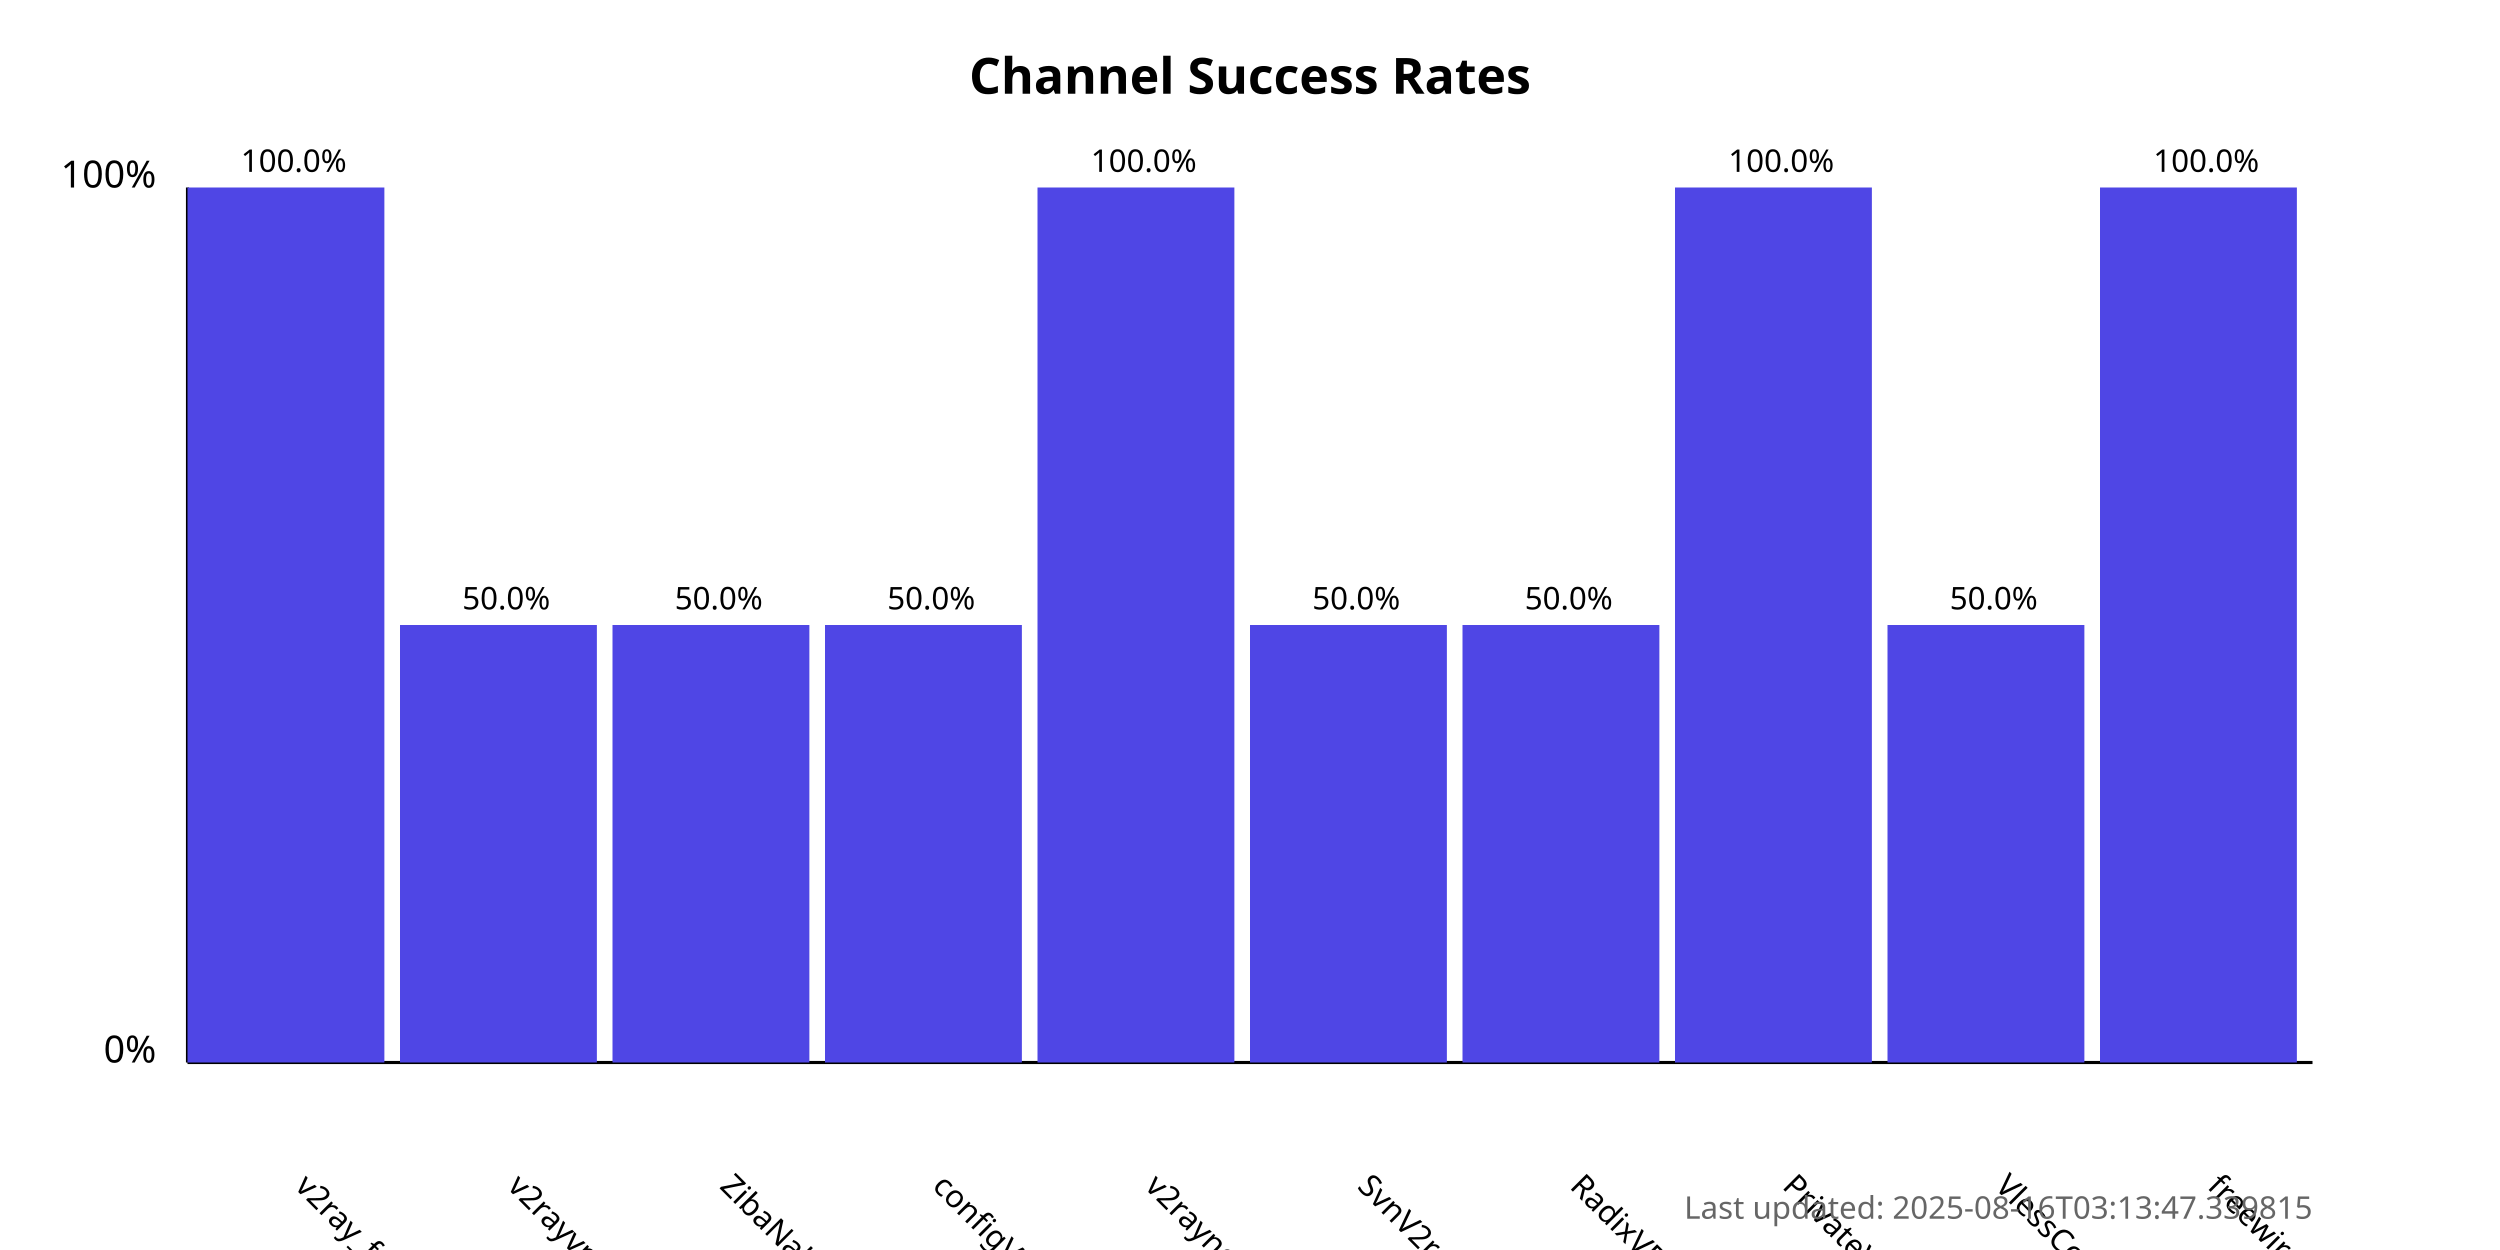
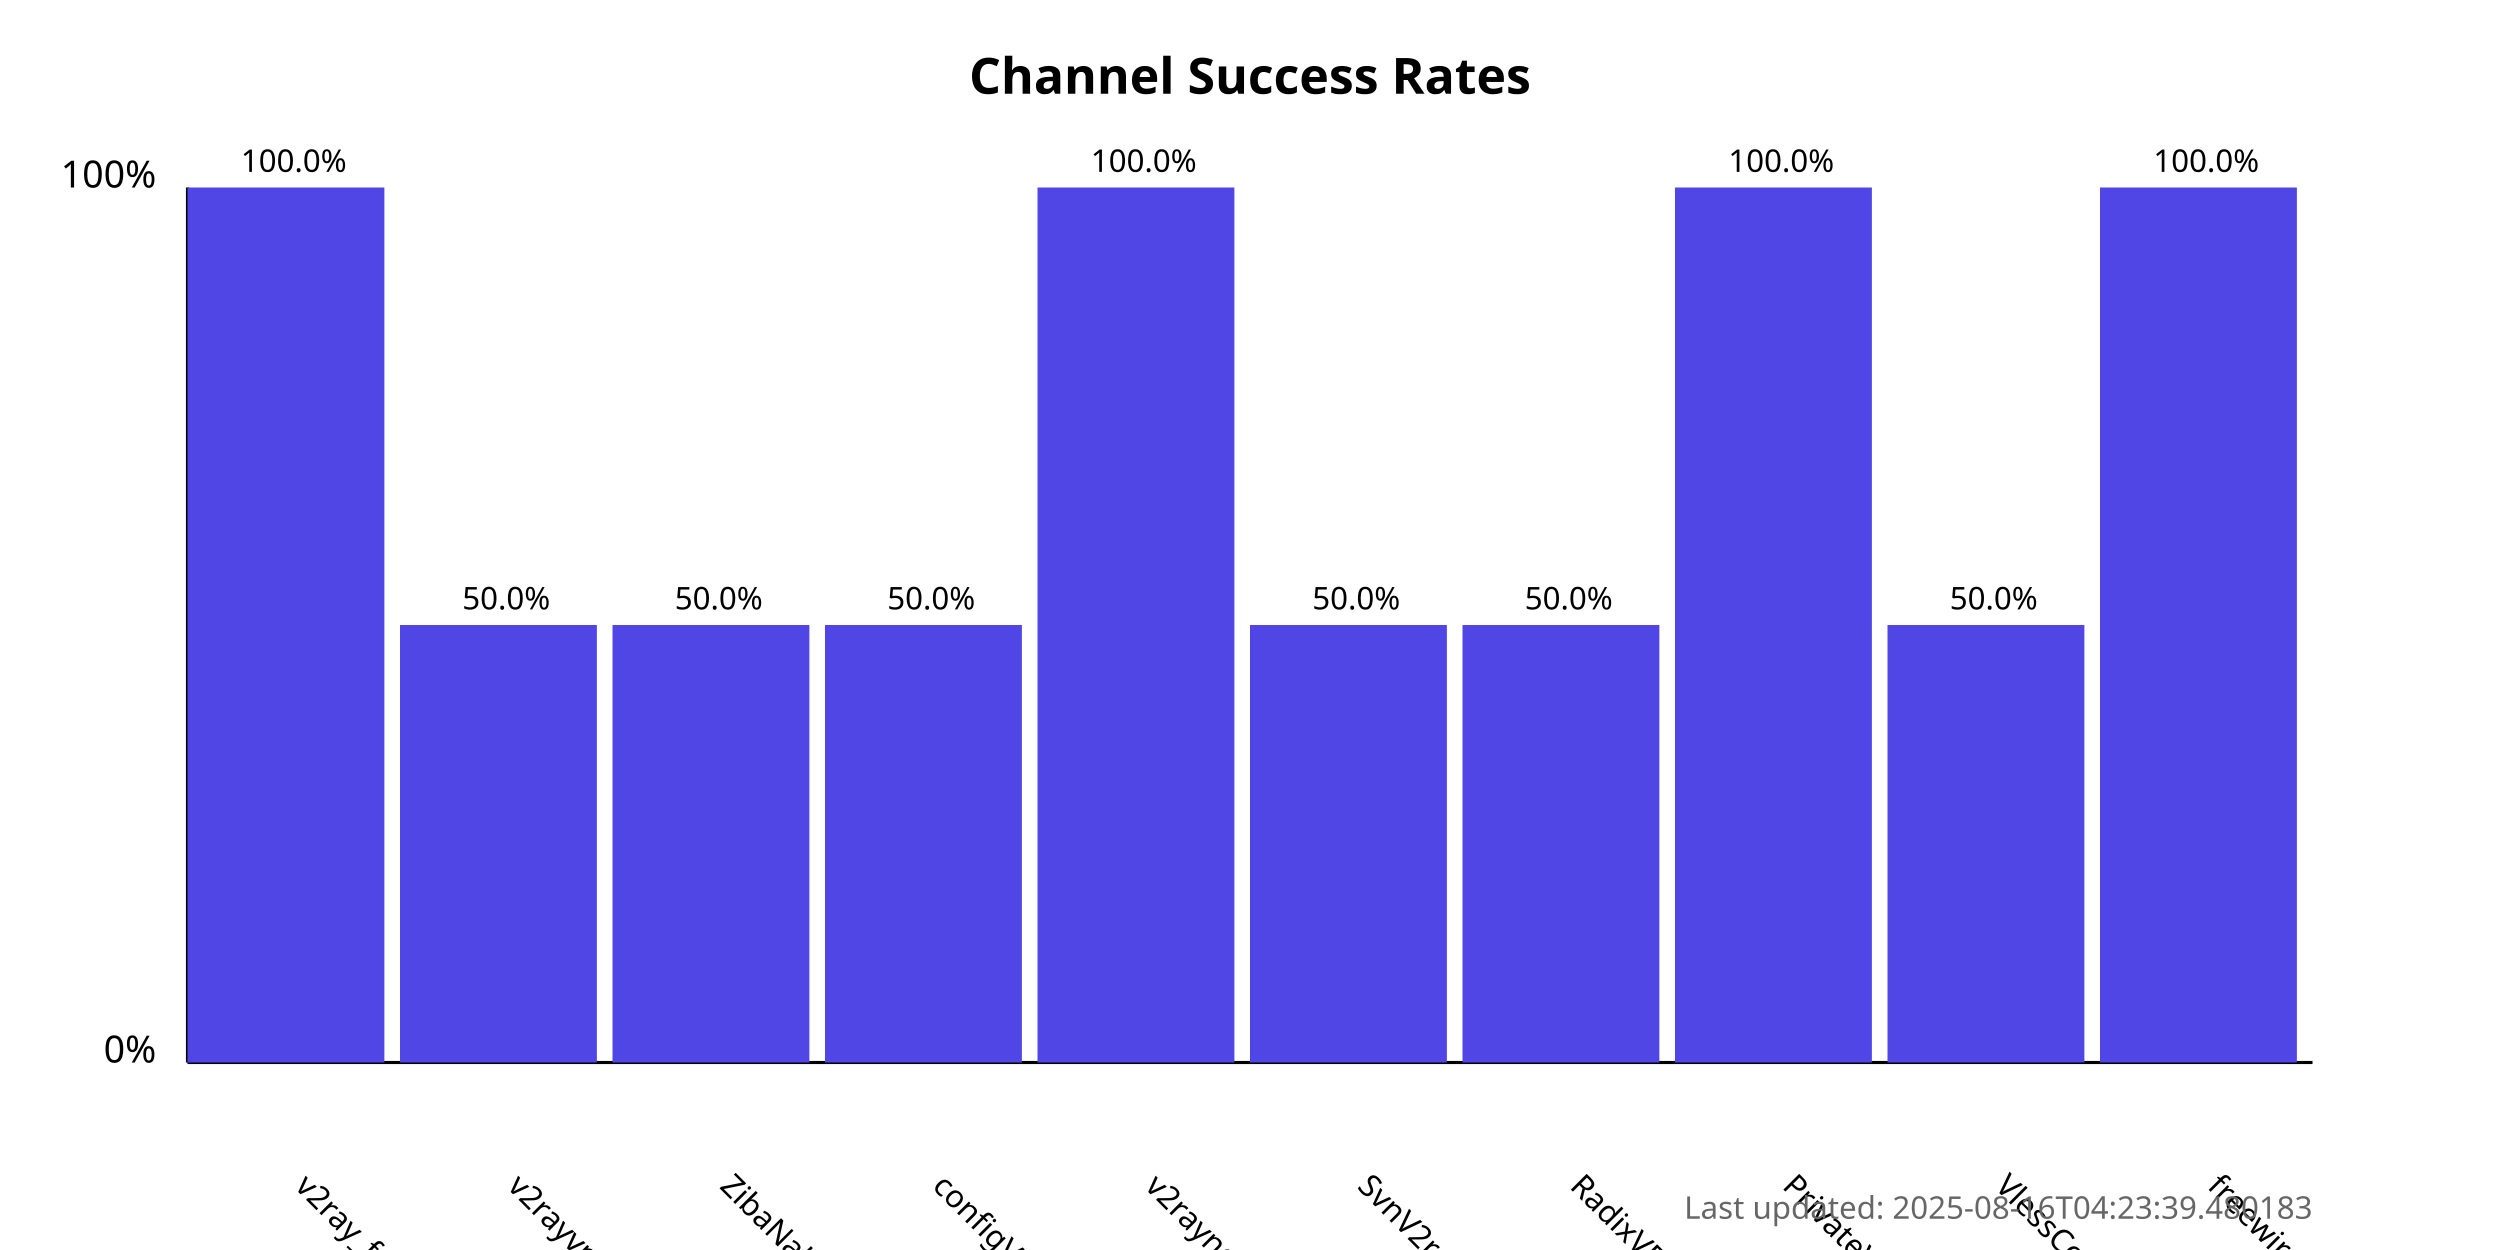
<svg xmlns="http://www.w3.org/2000/svg" width="800" height="400">
  <style>
            .chart-title { font: bold 16px sans-serif; }
            .axis-label { font: 12px sans-serif; }
            .tick-label { font: 10px sans-serif; }
            .bar { fill: #4f46e5; }
            .bar:hover { fill: #6366f1; }
            .timestamp { font: 10px sans-serif; fill: #666; }
        </style>
  <text x="400.0" y="30" text-anchor="middle" class="chart-title">
            Channel Success Rates
        </text>
  <line x1="60" y1="340" x2="60" y2="60" stroke="black" stroke-width="1" />
  <line x1="60" y1="340" x2="740" y2="340" stroke="black" stroke-width="1" />
  <text x="50" y="340" text-anchor="end" class="axis-label">0%</text>
  <text x="50" y="60" text-anchor="end" class="axis-label">100%</text>
  <g>
    <rect x="60" y="60.0" width="63.0" height="280.0" class="bar" />
    <text x="94.0" y="380" transform="rotate(45, 94.0, 380)" text-anchor="start" class="tick-label">
                v2ray_free_conf
            </text>
    <text x="94.0" y="55.0" text-anchor="middle" class="tick-label">
                100.0%
            </text>
  </g>
  <g>
    <rect x="128.0" y="200.0" width="63.0" height="140.0" class="bar" />
    <text x="162.0" y="380" transform="rotate(45, 162.0, 380)" text-anchor="start" class="tick-label">
                v2rayvpno
            </text>
    <text x="162.0" y="195.0" text-anchor="middle" class="tick-label">
                50.0%
            </text>
  </g>
  <g>
    <rect x="196.0" y="200.0" width="63.0" height="140.0" class="bar" />
    <text x="230.0" y="380" transform="rotate(45, 230.0, 380)" text-anchor="start" class="tick-label">
                ZibaNabz
            </text>
    <text x="230.0" y="195.0" text-anchor="middle" class="tick-label">
                50.0%
            </text>
  </g>
  <g>
    <rect x="264.0" y="200.0" width="63.0" height="140.0" class="bar" />
    <text x="298.0" y="380" transform="rotate(45, 298.0, 380)" text-anchor="start" class="tick-label">
                configV2rayForFree
            </text>
    <text x="298.0" y="195.0" text-anchor="middle" class="tick-label">
                50.0%
            </text>
  </g>
  <g>
    <rect x="332.0" y="60.0" width="63.0" height="280.0" class="bar" />
    <text x="366.0" y="380" transform="rotate(45, 366.0, 380)" text-anchor="start" class="tick-label">
                v2rayngvpn
            </text>
    <text x="366.0" y="55.0" text-anchor="middle" class="tick-label">
                100.0%
            </text>
  </g>
  <g>
    <rect x="400.0" y="200.0" width="63.0" height="140.0" class="bar" />
    <text x="434.0" y="380" transform="rotate(45, 434.0, 380)" text-anchor="start" class="tick-label">
                SvnV2ray
            </text>
    <text x="434.0" y="195.0" text-anchor="middle" class="tick-label">
                50.0%
            </text>
  </g>
  <g>
    <rect x="468.0" y="200.0" width="63.0" height="140.0" class="bar" />
    <text x="502.0" y="380" transform="rotate(45, 502.0, 380)" text-anchor="start" class="tick-label">
                RadixVPN
            </text>
    <text x="502.0" y="195.0" text-anchor="middle" class="tick-label">
                50.0%
            </text>
  </g>
  <g>
    <rect x="536.0" y="60.0" width="63.0" height="280.0" class="bar" />
    <text x="570.0" y="380" transform="rotate(45, 570.0, 380)" text-anchor="start" class="tick-label">
                PrivateVPNs
            </text>
    <text x="570.0" y="55.0" text-anchor="middle" class="tick-label">
                100.0%
            </text>
  </g>
  <g>
    <rect x="604.0" y="200.0" width="63.0" height="140.0" class="bar" />
    <text x="638.0" y="380" transform="rotate(45, 638.0, 380)" text-anchor="start" class="tick-label">
                VlessConfig
            </text>
    <text x="638.0" y="195.0" text-anchor="middle" class="tick-label">
                50.0%
            </text>
  </g>
  <g>
    <rect x="672.0" y="60.0" width="63.0" height="280.0" class="bar" />
    <text x="706.0" y="380" transform="rotate(45, 706.0, 380)" text-anchor="start" class="tick-label">
                freewireguard
            </text>
    <text x="706.0" y="55.0" text-anchor="middle" class="tick-label">
                100.0%
            </text>
  </g>
  <text x="740" y="390" text-anchor="end" class="timestamp">
-             Last updated: 2025-08-16T03:13:47.339815
+             Last updated: 2025-08-16T04:23:39.480183
        </text>
</svg>
